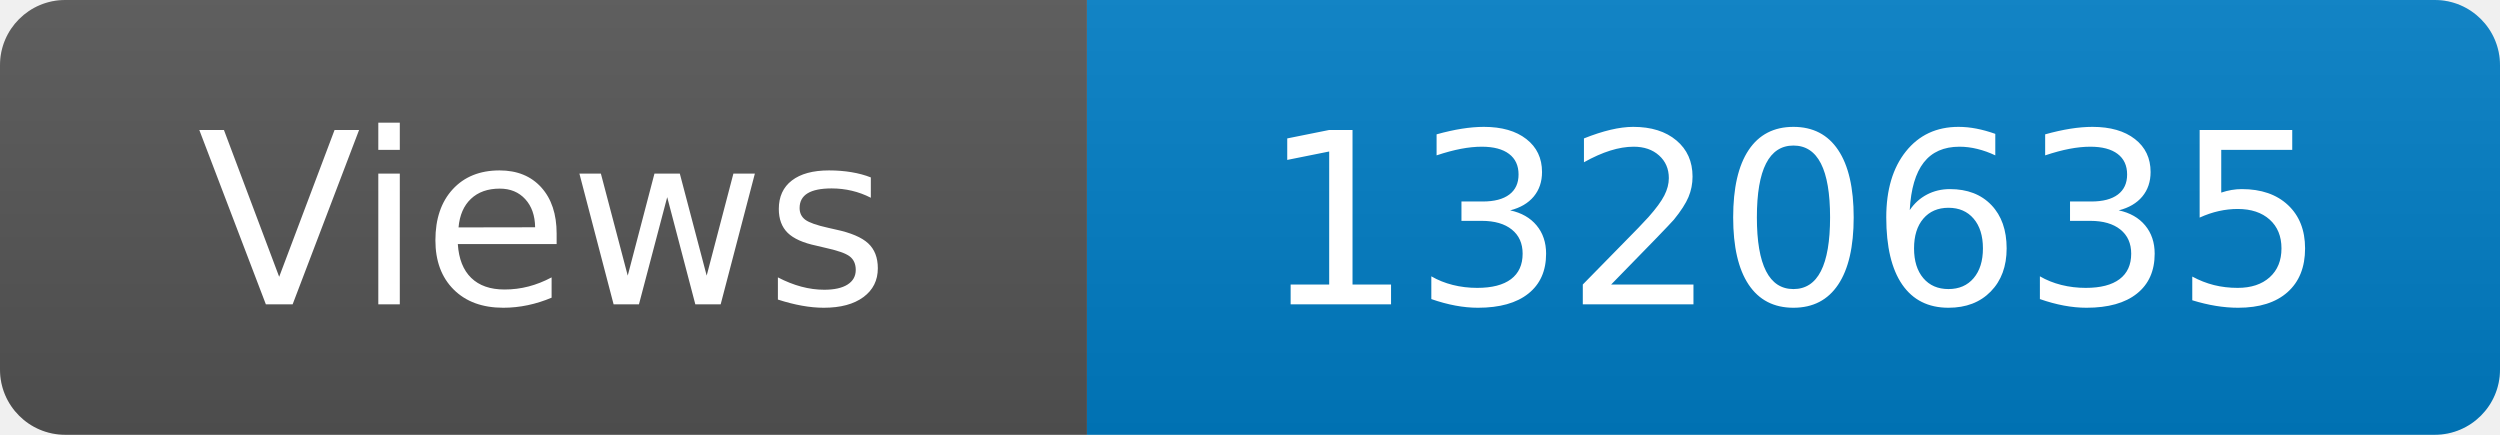
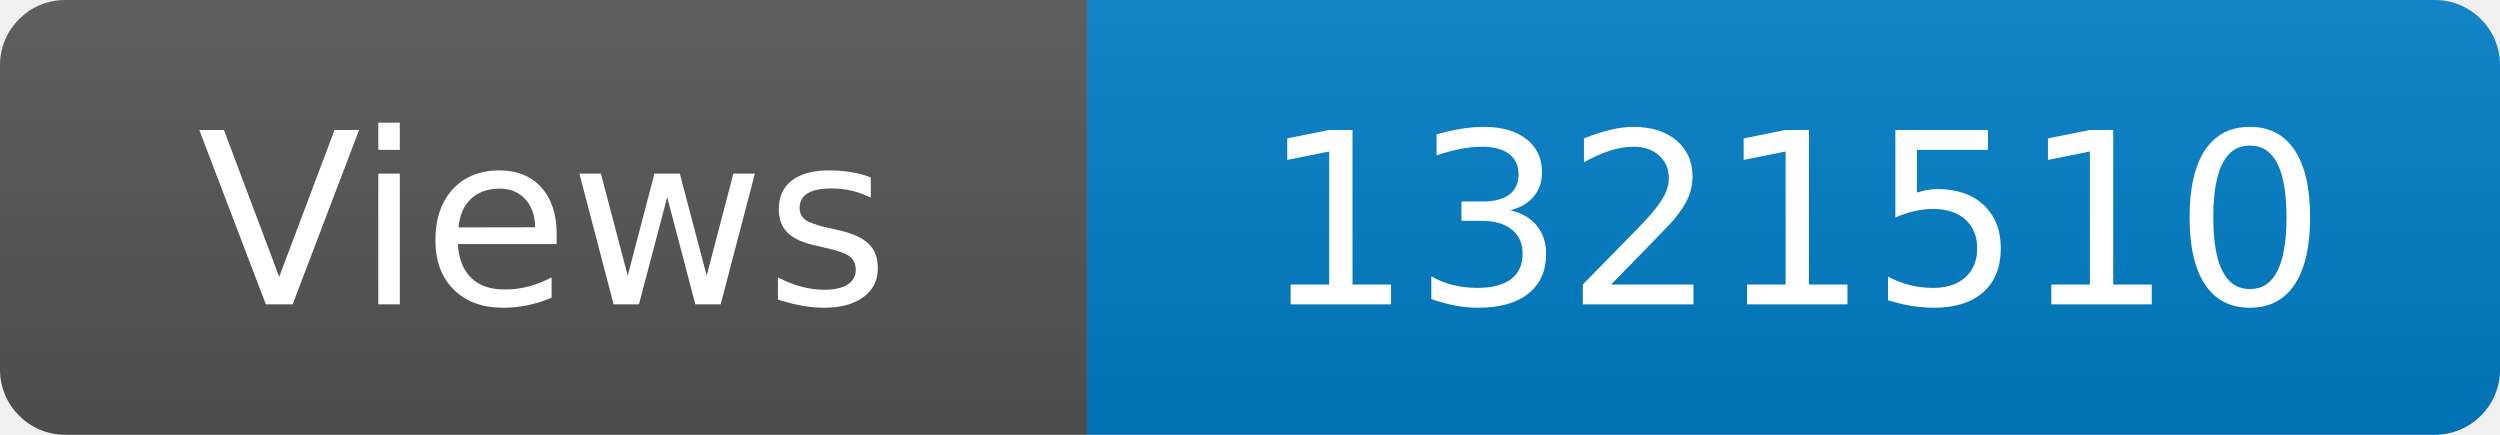
<svg xmlns="http://www.w3.org/2000/svg" width="115" height="20" role="img" aria-label="Maintained?: yes">
  <linearGradient id="s" x2="0" y2="100%">
    <stop offset="0" stop-color="#bbb" stop-opacity=".1" />
    <stop offset="1" stop-opacity=".1" />
  </linearGradient>
  <clipPath id="r">
    <rect width="115" height="20" rx="3" fill="#fff" />
  </clipPath>
  <g clip-path="url(#r)">
    <rect width="50" height="20" fill="#555" />
    <rect x="50" width="160" height="20" fill="#007ec6" />
    <rect width="115" height="20" fill="url(#s)" />
  </g>
  <g fill="#fff" text-anchor="middle" font-family="Verdana,Geneva,DejaVu Sans,sans-serif" font-size="110">
    <text x="250" y="140" transform="scale(.1)" fill="#fff">Views</text>
-     <text x="825" y="140" transform="scale(.1)" fill="#fff">1320635</text>
+     <text x="825" y="140" transform="scale(.1)" fill="#fff">1321510</text>
  </g>
</svg>
